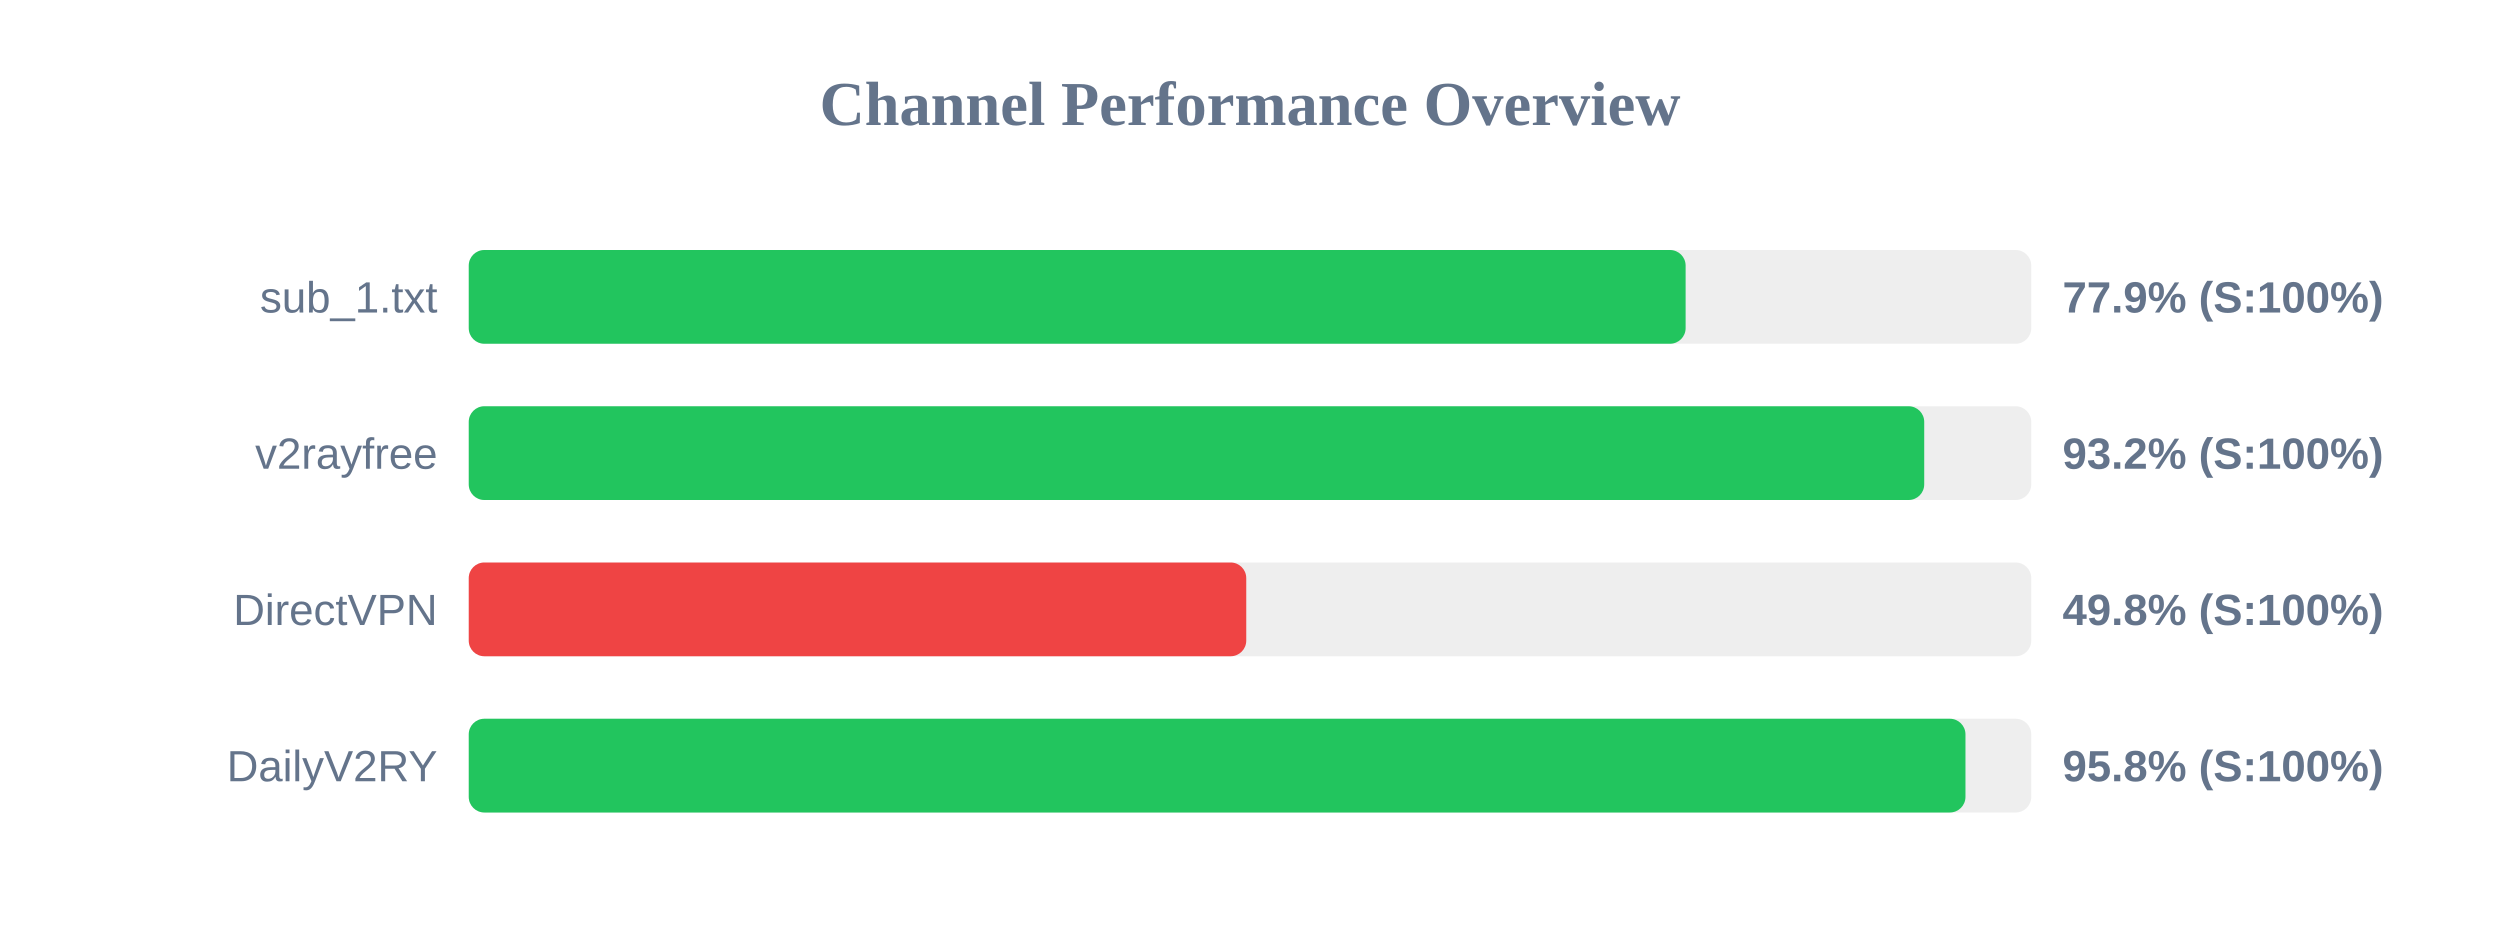
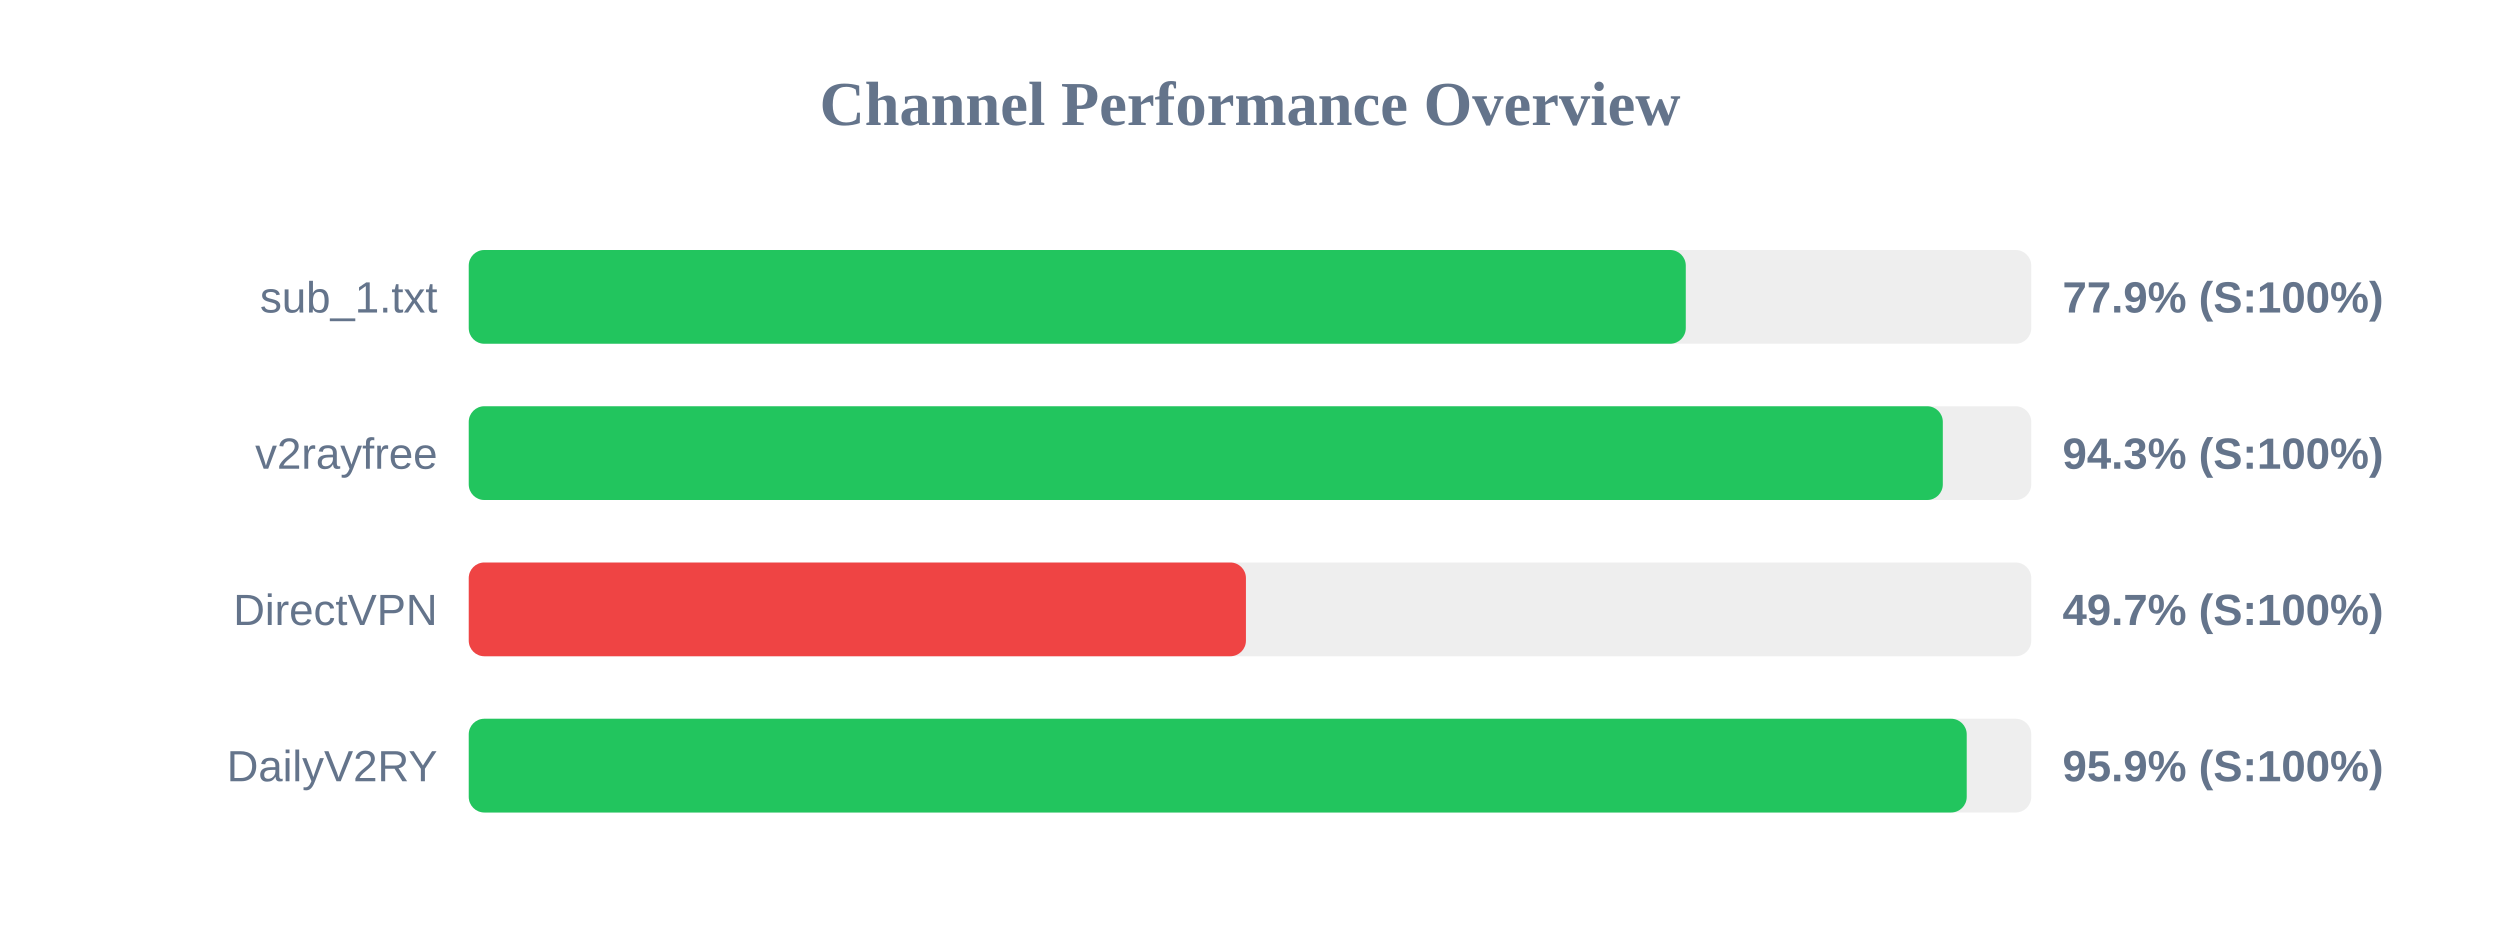
<svg xmlns="http://www.w3.org/2000/svg" width="800" height="300" version="1.1">
  <style>
        .row { font: 14px Arial; fill: #64748b; }
        .score { font: bold 14px Arial; fill: #64748b; }
    </style>
  <text x="400" y="40" text-anchor="middle" font-size="20px" font-weight="bold" fill="#64748b">Channel Performance Overview</text>
  <rect x="150" y="80" width="500" height="30" fill="#eee" rx="5" />
-   <rect x="150" y="80" width="389.4" height="30" fill="#22c55e" rx="5" />
+   <rect x="150" y="80" width="389.45" height="30" fill="#22c55e" rx="5" />
  <text x="140" y="100" text-anchor="end" class="row">sub_1.txt</text>
  <text x="660" y="100" text-anchor="start" class="score">77.9% (S:100%)</text>
  <rect x="150" y="130" width="500" height="30" fill="#eee" rx="5" />
-   <rect x="150" y="130" width="465.75" height="30" fill="#22c55e" rx="5" />
+   <rect x="150" y="130" width="471.7" height="30" fill="#22c55e" rx="5" />
  <text x="140" y="150" text-anchor="end" class="row">v2rayfree</text>
-   <text x="660" y="150" text-anchor="start" class="score">93.2% (S:100%)</text>
+   <text x="660" y="150" text-anchor="start" class="score">94.3% (S:100%)</text>
  <rect x="150" y="180" width="500" height="30" fill="#eee" rx="5" />
-   <rect x="150" y="180" width="248.8" height="30" fill="#ef4444" rx="5" />
+   <rect x="150" y="180" width="248.7" height="30" fill="#ef4444" rx="5" />
  <text x="140" y="200" text-anchor="end" class="row">DirectVPN</text>
-   <text x="660" y="200" text-anchor="start" class="score">49.8% (S:100%)</text>
+   <text x="660" y="200" text-anchor="start" class="score">49.7% (S:100%)</text>
  <rect x="150" y="230" width="500" height="30" fill="#eee" rx="5" />
-   <rect x="150" y="230" width="478.95" height="30" fill="#22c55e" rx="5" />
+   <rect x="150" y="230" width="479.35" height="30" fill="#22c55e" rx="5" />
  <text x="140" y="250" text-anchor="end" class="row">DailyV2RY</text>
-   <text x="660" y="250" text-anchor="start" class="score">95.8% (S:100%)</text>
+   <text x="660" y="250" text-anchor="start" class="score">95.9% (S:100%)</text>
</svg>
